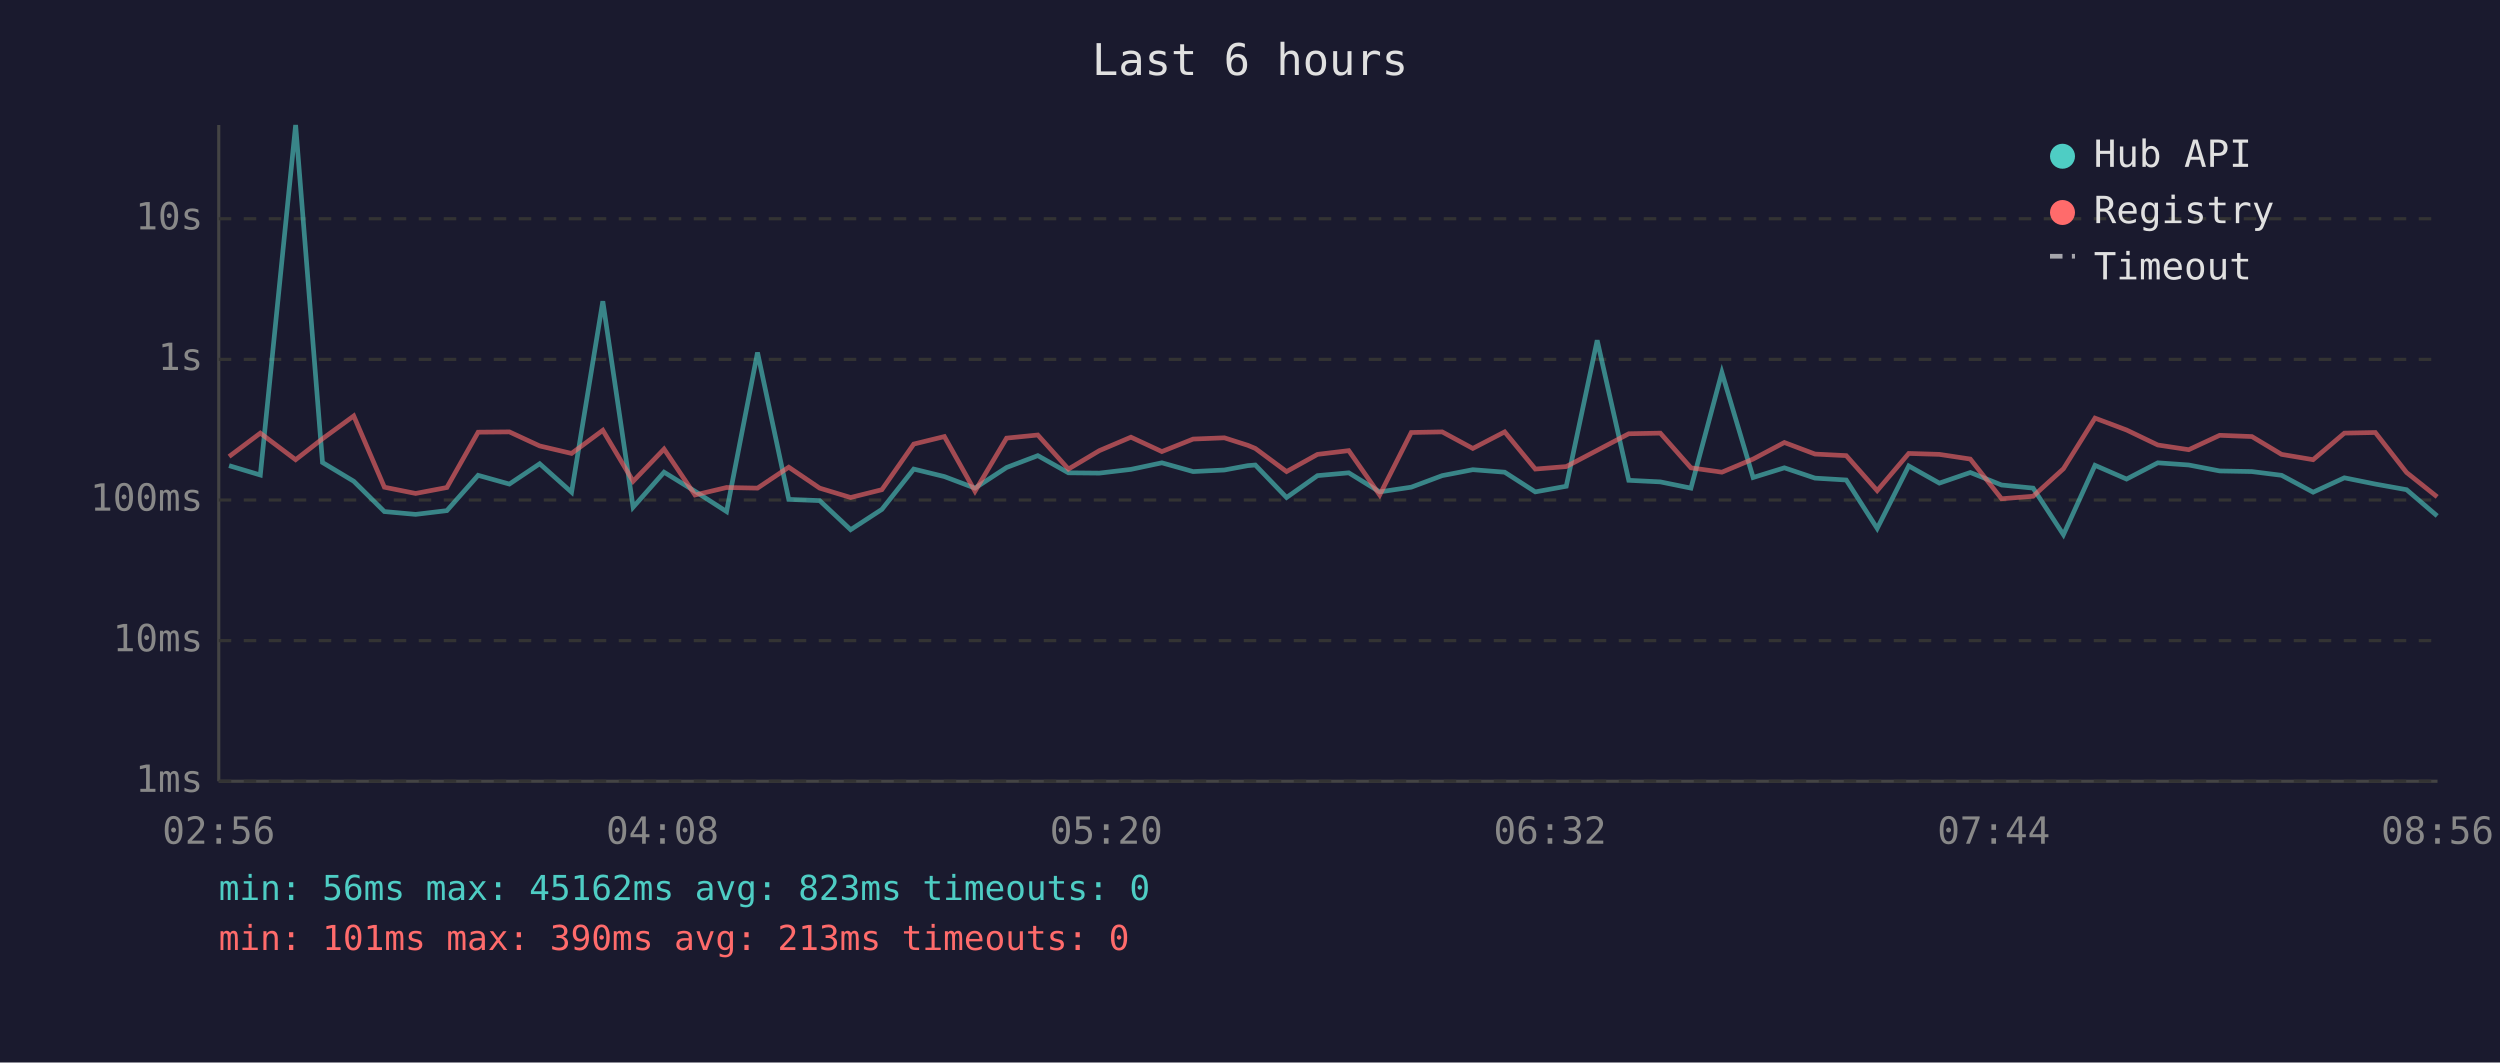
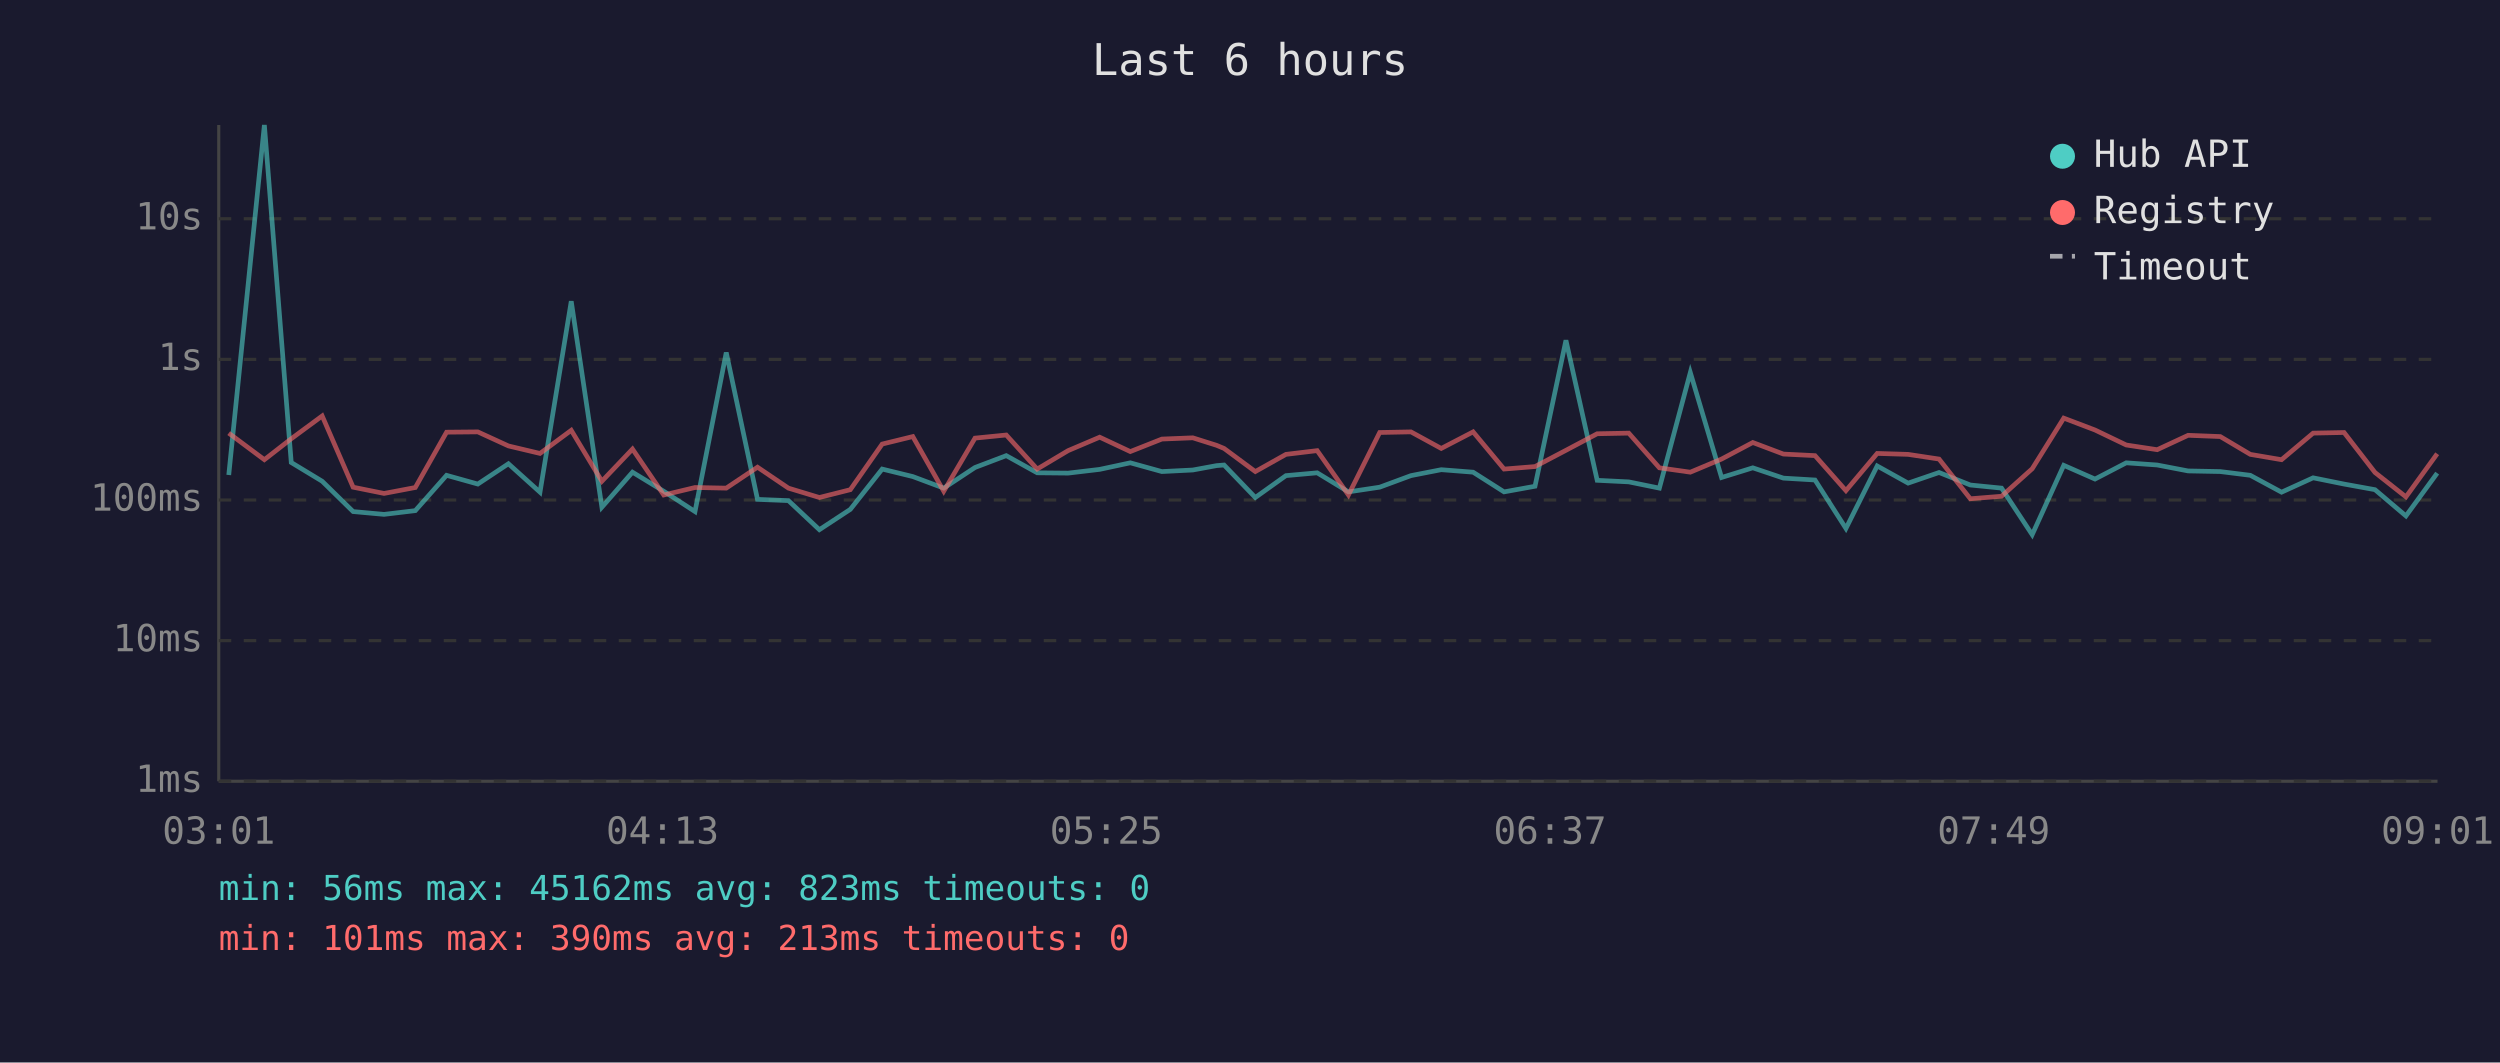
<svg xmlns="http://www.w3.org/2000/svg" viewBox="0 0 800 340" font-family="monospace" font-size="12">
  <rect width="800" height="340" fill="#1a1a2e" />
  <text x="400" y="24" fill="#e0e0e0" font-size="14" text-anchor="middle">Last 6 hours</text>
  <line x1="70" y1="40" x2="70" y2="250" stroke="#444" stroke-width="1" />
  <line x1="70" y1="250" x2="780" y2="250" stroke="#444" stroke-width="1" />
  <line x1="70" y1="250" x2="780" y2="250" stroke="#333" stroke-width="1" stroke-dasharray="4" />
  <text x="65" y="250" fill="#888" text-anchor="end" dominant-baseline="middle">1ms</text>
  <line x1="70" y1="205" x2="780" y2="205" stroke="#333" stroke-width="1" stroke-dasharray="4" />
  <text x="65" y="205" fill="#888" text-anchor="end" dominant-baseline="middle">10ms</text>
  <line x1="70" y1="160" x2="780" y2="160" stroke="#333" stroke-width="1" stroke-dasharray="4" />
  <text x="65" y="160" fill="#888" text-anchor="end" dominant-baseline="middle">100ms</text>
  <line x1="70" y1="115" x2="780" y2="115" stroke="#333" stroke-width="1" stroke-dasharray="4" />
  <text x="65" y="115" fill="#888" text-anchor="end" dominant-baseline="middle">1s</text>
  <line x1="70" y1="70" x2="780" y2="70" stroke="#333" stroke-width="1" stroke-dasharray="4" />
  <text x="65" y="70" fill="#888" text-anchor="end" dominant-baseline="middle">10s</text>
-   <text x="70" y="270" fill="#888" text-anchor="middle">02:56</text>
-   <text x="212" y="270" fill="#888" text-anchor="middle">04:08</text>
-   <text x="354" y="270" fill="#888" text-anchor="middle">05:20</text>
-   <text x="496" y="270" fill="#888" text-anchor="middle">06:32</text>
-   <text x="638" y="270" fill="#888" text-anchor="middle">07:44</text>
-   <text x="780" y="270" fill="#888" text-anchor="middle">08:56</text>
-   <polyline points="73.3,149.0 83.3,152.0 94.6,40.0 103.2,148.0 113.2,154.0 123.0,163.7 133.0,164.6 143.0,163.4 153.0,152.1 163.0,154.9 172.7,148.4 182.9,157.5 192.9,96.4 202.6,162.3 212.5,151.1 222.4,157.2 232.5,163.7 242.4,112.8 252.4,159.8 262.3,160.2 272.2,169.5 282.2,163.0 292.4,150.1 302.2,152.5 312.0,156.2 322.1,149.6 332.1,145.8 341.9,151.3 351.8,151.4 361.9,150.2 371.8,148.1 381.8,150.9 391.8,150.4 399.3,149.0 401.7,148.8 411.7,159.2 421.6,152.2 431.6,151.3 441.5,157.4 451.6,155.9 461.5,152.2 471.3,150.3 481.5,151.1 491.3,157.4 501.2,155.6 511.1,108.9 521.2,153.7 531.3,154.2 541.1,156.2 551.0,119.2 561.0,152.8 571.0,149.7 580.8,153.0 590.8,153.6 600.7,169.1 610.8,149.1 620.6,154.6 630.5,151.2 640.5,155.2 650.6,156.2 660.3,171.1 670.4,148.9 680.5,153.3 690.5,148.1 700.4,148.8 710.3,150.7 720.6,150.9 730.1,152.1 740.2,157.5 750.2,152.9 760.1,154.9 770.1,156.7 779.9,165.1" fill="none" stroke="#4ecdc4" stroke-width="1.5" opacity="0.6" />
-   <polyline points="73.3,146.1 83.3,138.6 94.6,147.1 103.2,140.4 113.2,133.1 123.0,155.9 133.0,157.9 143.0,156.0 153.0,138.3 163.0,138.2 172.7,142.7 182.9,145.1 192.9,137.7 202.6,154.0 212.5,143.7 222.4,158.4 232.5,156.0 242.4,156.2 252.4,149.5 262.3,156.2 272.2,159.2 282.2,156.7 292.4,142.1 302.2,139.7 312.0,157.2 322.1,140.2 332.1,139.2 341.9,150.1 351.8,144.2 361.9,139.9 371.8,144.5 381.8,140.5 391.8,140.1 399.3,142.5 401.7,143.5 411.7,150.9 421.6,145.4 431.6,144.2 441.5,158.4 451.6,138.4 461.5,138.2 471.3,143.5 481.5,138.2 491.3,150.1 501.2,149.3 511.1,144.1 521.2,138.8 531.3,138.6 541.1,149.7 551.0,151.1 561.0,146.9 571.0,141.6 580.8,145.3 590.8,145.8 600.7,157.0 610.8,145.1 620.6,145.4 630.5,146.9 640.5,159.6 650.6,158.8 660.3,150.0 670.4,133.8 680.5,137.6 690.5,142.4 700.4,143.9 710.3,139.3 720.6,139.7 730.1,145.4 740.2,147.1 750.2,138.6 760.1,138.4 770.1,151.2 779.9,159.0" fill="none" stroke="#ff6b6b" stroke-width="1.5" opacity="0.6" />
+   <text x="70" y="270" fill="#888" text-anchor="middle">03:01</text>
+   <text x="212" y="270" fill="#888" text-anchor="middle">04:13</text>
+   <text x="354" y="270" fill="#888" text-anchor="middle">05:25</text>
+   <text x="496" y="270" fill="#888" text-anchor="middle">06:37</text>
+   <text x="638" y="270" fill="#888" text-anchor="middle">07:49</text>
+   <text x="780" y="270" fill="#888" text-anchor="middle">09:01</text>
+   <polyline points="73.2,152.0 84.6,40.0 93.2,148.0 103.1,154.0 113.0,163.7 122.9,164.6 132.9,163.4 142.9,152.1 152.9,154.9 162.7,148.4 172.8,157.5 182.8,96.4 192.6,162.3 202.4,151.1 212.4,157.2 222.4,163.7 232.4,112.8 242.4,159.8 252.3,160.2 262.2,169.5 272.1,163.0 282.3,150.1 292.1,152.5 302.0,156.2 312.0,149.6 322.0,145.8 331.9,151.3 341.8,151.4 351.9,150.2 361.7,148.1 371.8,150.9 381.7,150.4 389.3,149.0 391.7,148.8 401.7,159.2 411.5,152.2 421.5,151.3 431.5,157.4 441.5,155.9 451.5,152.2 461.2,150.3 471.4,151.1 481.3,157.4 491.2,155.6 501.1,108.9 511.1,153.7 521.2,154.2 531.0,156.2 540.9,119.2 550.9,152.8 560.9,149.7 570.7,153.0 580.8,153.6 590.7,169.1 600.7,149.1 610.6,154.6 620.5,151.2 630.5,155.2 640.5,156.2 650.3,171.1 660.4,148.9 670.4,153.3 680.4,148.1 690.3,148.8 700.2,150.7 710.5,150.9 720.1,152.1 730.1,157.5 740.2,152.9 750.1,154.9 760.0,156.7 769.9,165.1 779.9,151.4" fill="none" stroke="#4ecdc4" stroke-width="1.5" opacity="0.6" />
+   <polyline points="73.2,138.6 84.6,147.1 93.2,140.4 103.1,133.1 113.0,155.9 122.9,157.9 132.9,156.0 142.9,138.3 152.9,138.2 162.7,142.7 172.8,145.1 182.8,137.7 192.6,154.0 202.4,143.7 212.4,158.4 222.4,156.0 232.4,156.2 242.4,149.5 252.3,156.2 262.2,159.2 272.1,156.7 282.3,142.1 292.1,139.7 302.0,157.2 312.0,140.2 322.0,139.2 331.9,150.1 341.8,144.2 351.9,139.9 361.7,144.5 371.8,140.5 381.7,140.1 389.3,142.5 391.7,143.5 401.7,150.9 411.5,145.4 421.5,144.2 431.5,158.4 441.5,138.4 451.5,138.2 461.2,143.5 471.4,138.2 481.3,150.1 491.2,149.3 501.1,144.1 511.1,138.8 521.2,138.6 531.0,149.7 540.9,151.1 550.9,146.9 560.9,141.6 570.7,145.3 580.8,145.8 590.7,157.0 600.7,145.1 610.6,145.4 620.5,146.9 630.5,159.6 640.5,158.8 650.3,150.0 660.4,133.8 670.4,137.6 680.4,142.4 690.3,143.9 700.2,139.3 710.5,139.7 720.1,145.4 730.1,147.1 740.2,138.6 750.1,138.4 760.0,151.2 769.9,159.0 779.9,145.2" fill="none" stroke="#ff6b6b" stroke-width="1.5" opacity="0.6" />
  <circle cx="660" cy="50" r="4" fill="#4ecdc4" />
  <text x="670" y="50" fill="#e0e0e0" dominant-baseline="middle">Hub API</text>
  <circle cx="660" cy="68" r="4" fill="#ff6b6b" />
  <text x="670" y="68" fill="#e0e0e0" dominant-baseline="middle">Registry</text>
  <line x1="656" y1="82" x2="664" y2="82" stroke="#e0e0e0" stroke-width="1.5" stroke-dasharray="4,3" opacity="0.7" />
  <text x="670" y="86" fill="#e0e0e0" dominant-baseline="middle">Timeout</text>
  <text x="70" y="288" fill="#4ecdc4" font-size="11">min: 56ms  max: 45162ms  avg: 823ms  timeouts: 0</text>
  <text x="70" y="304" fill="#ff6b6b" font-size="11">min: 101ms  max: 390ms  avg: 213ms  timeouts: 0</text>
</svg>
